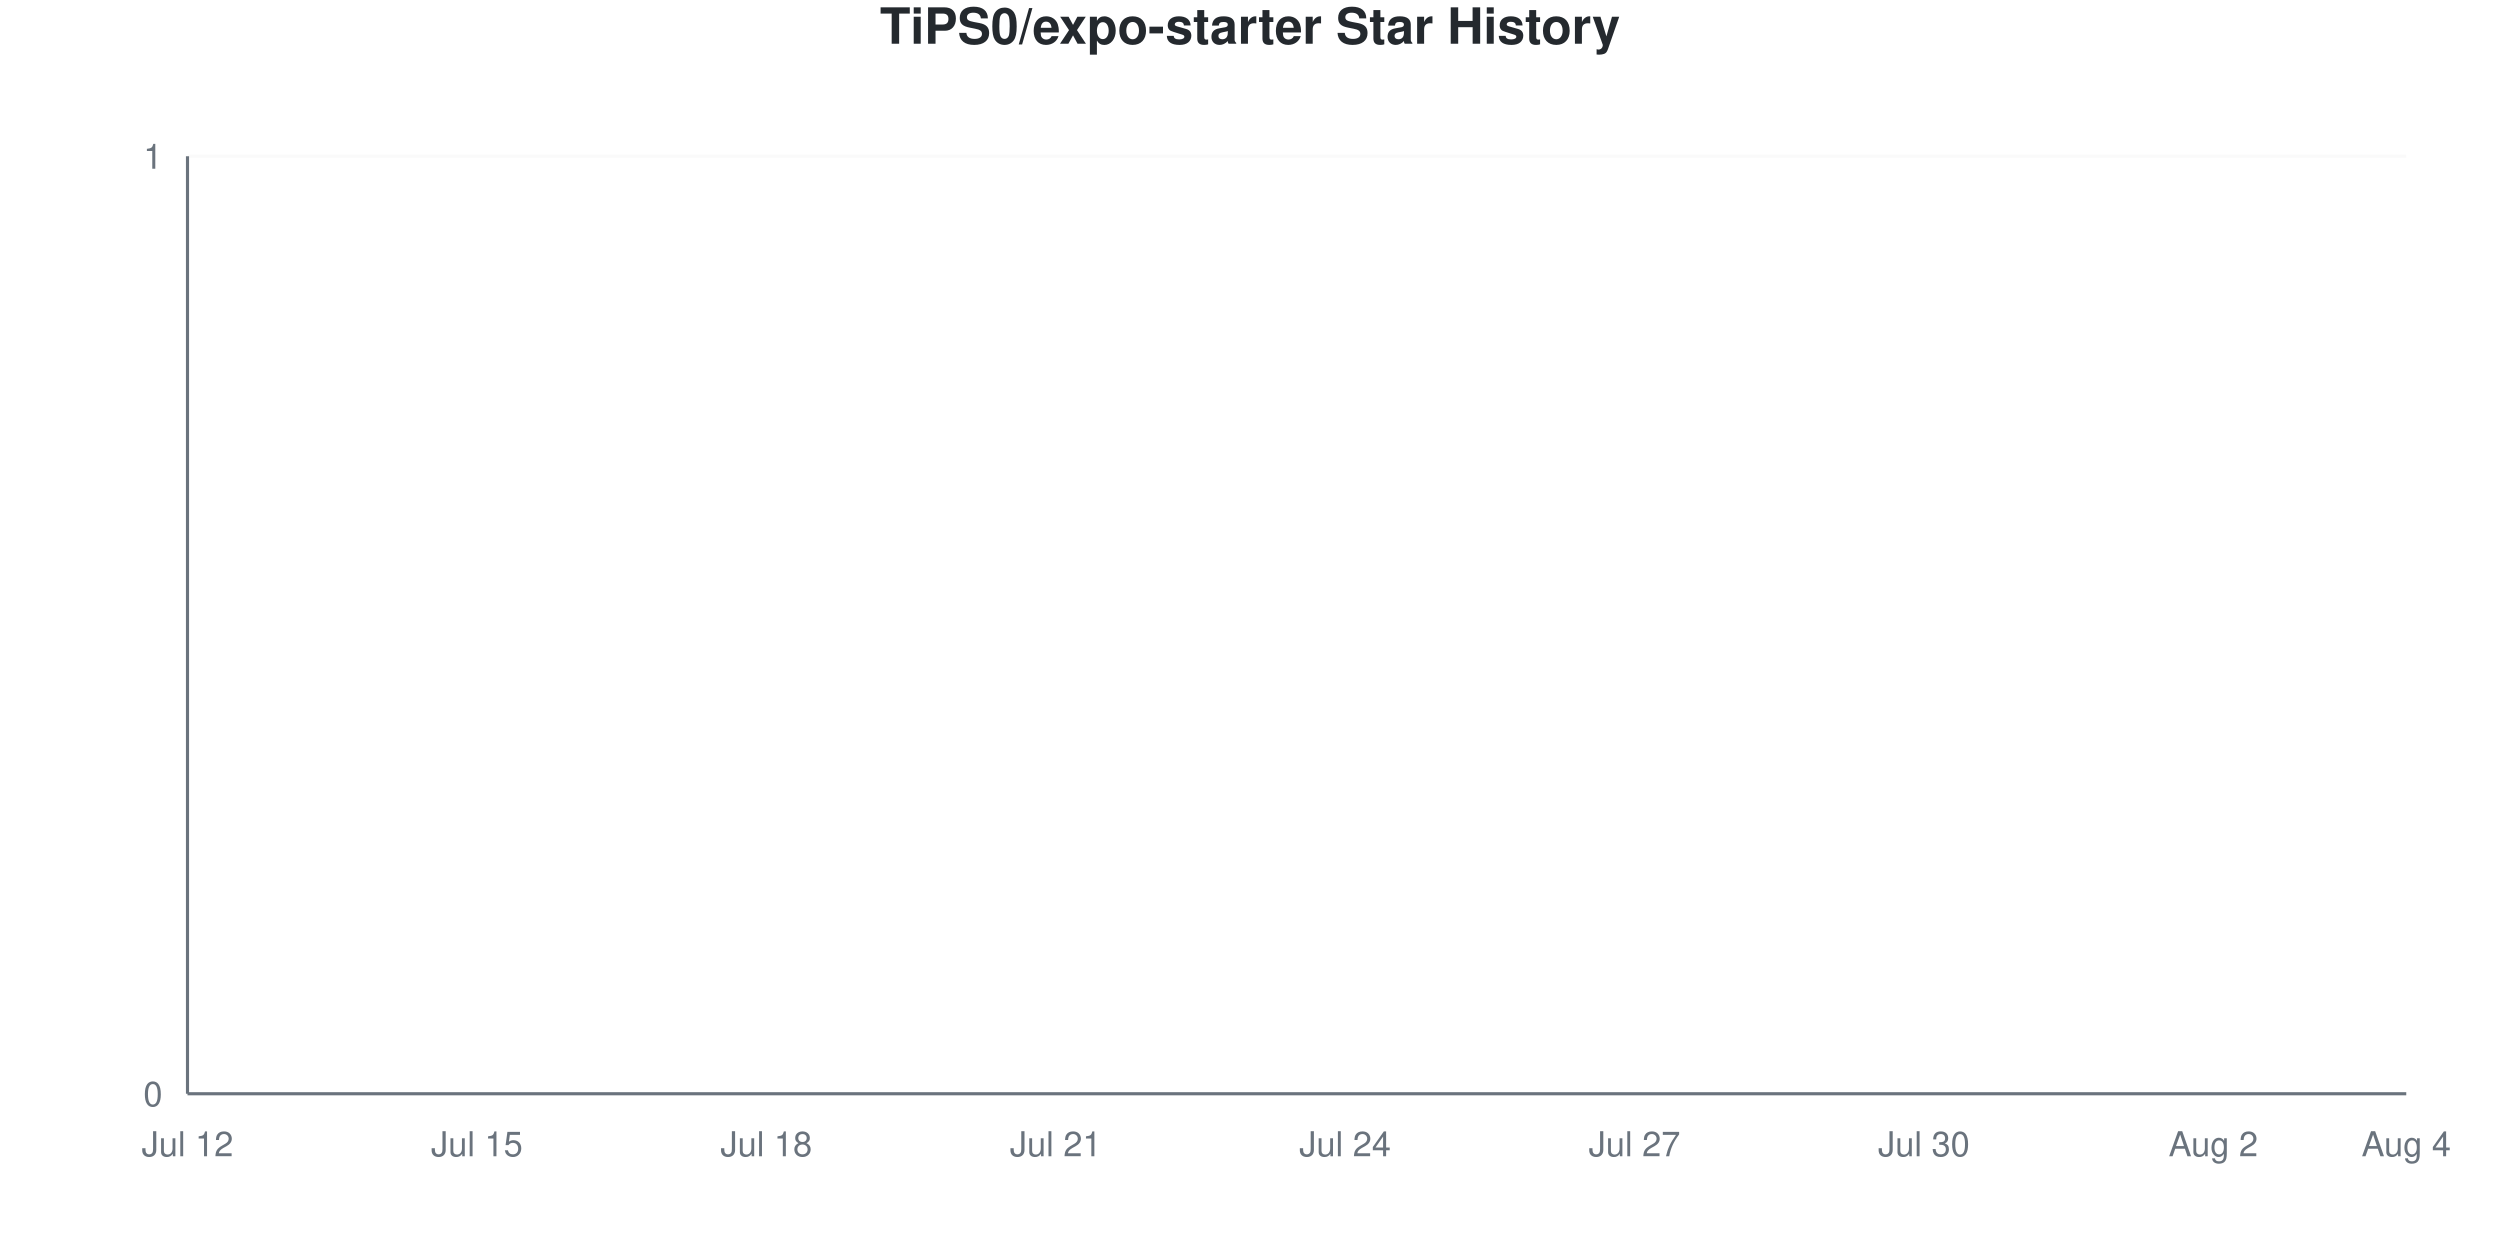
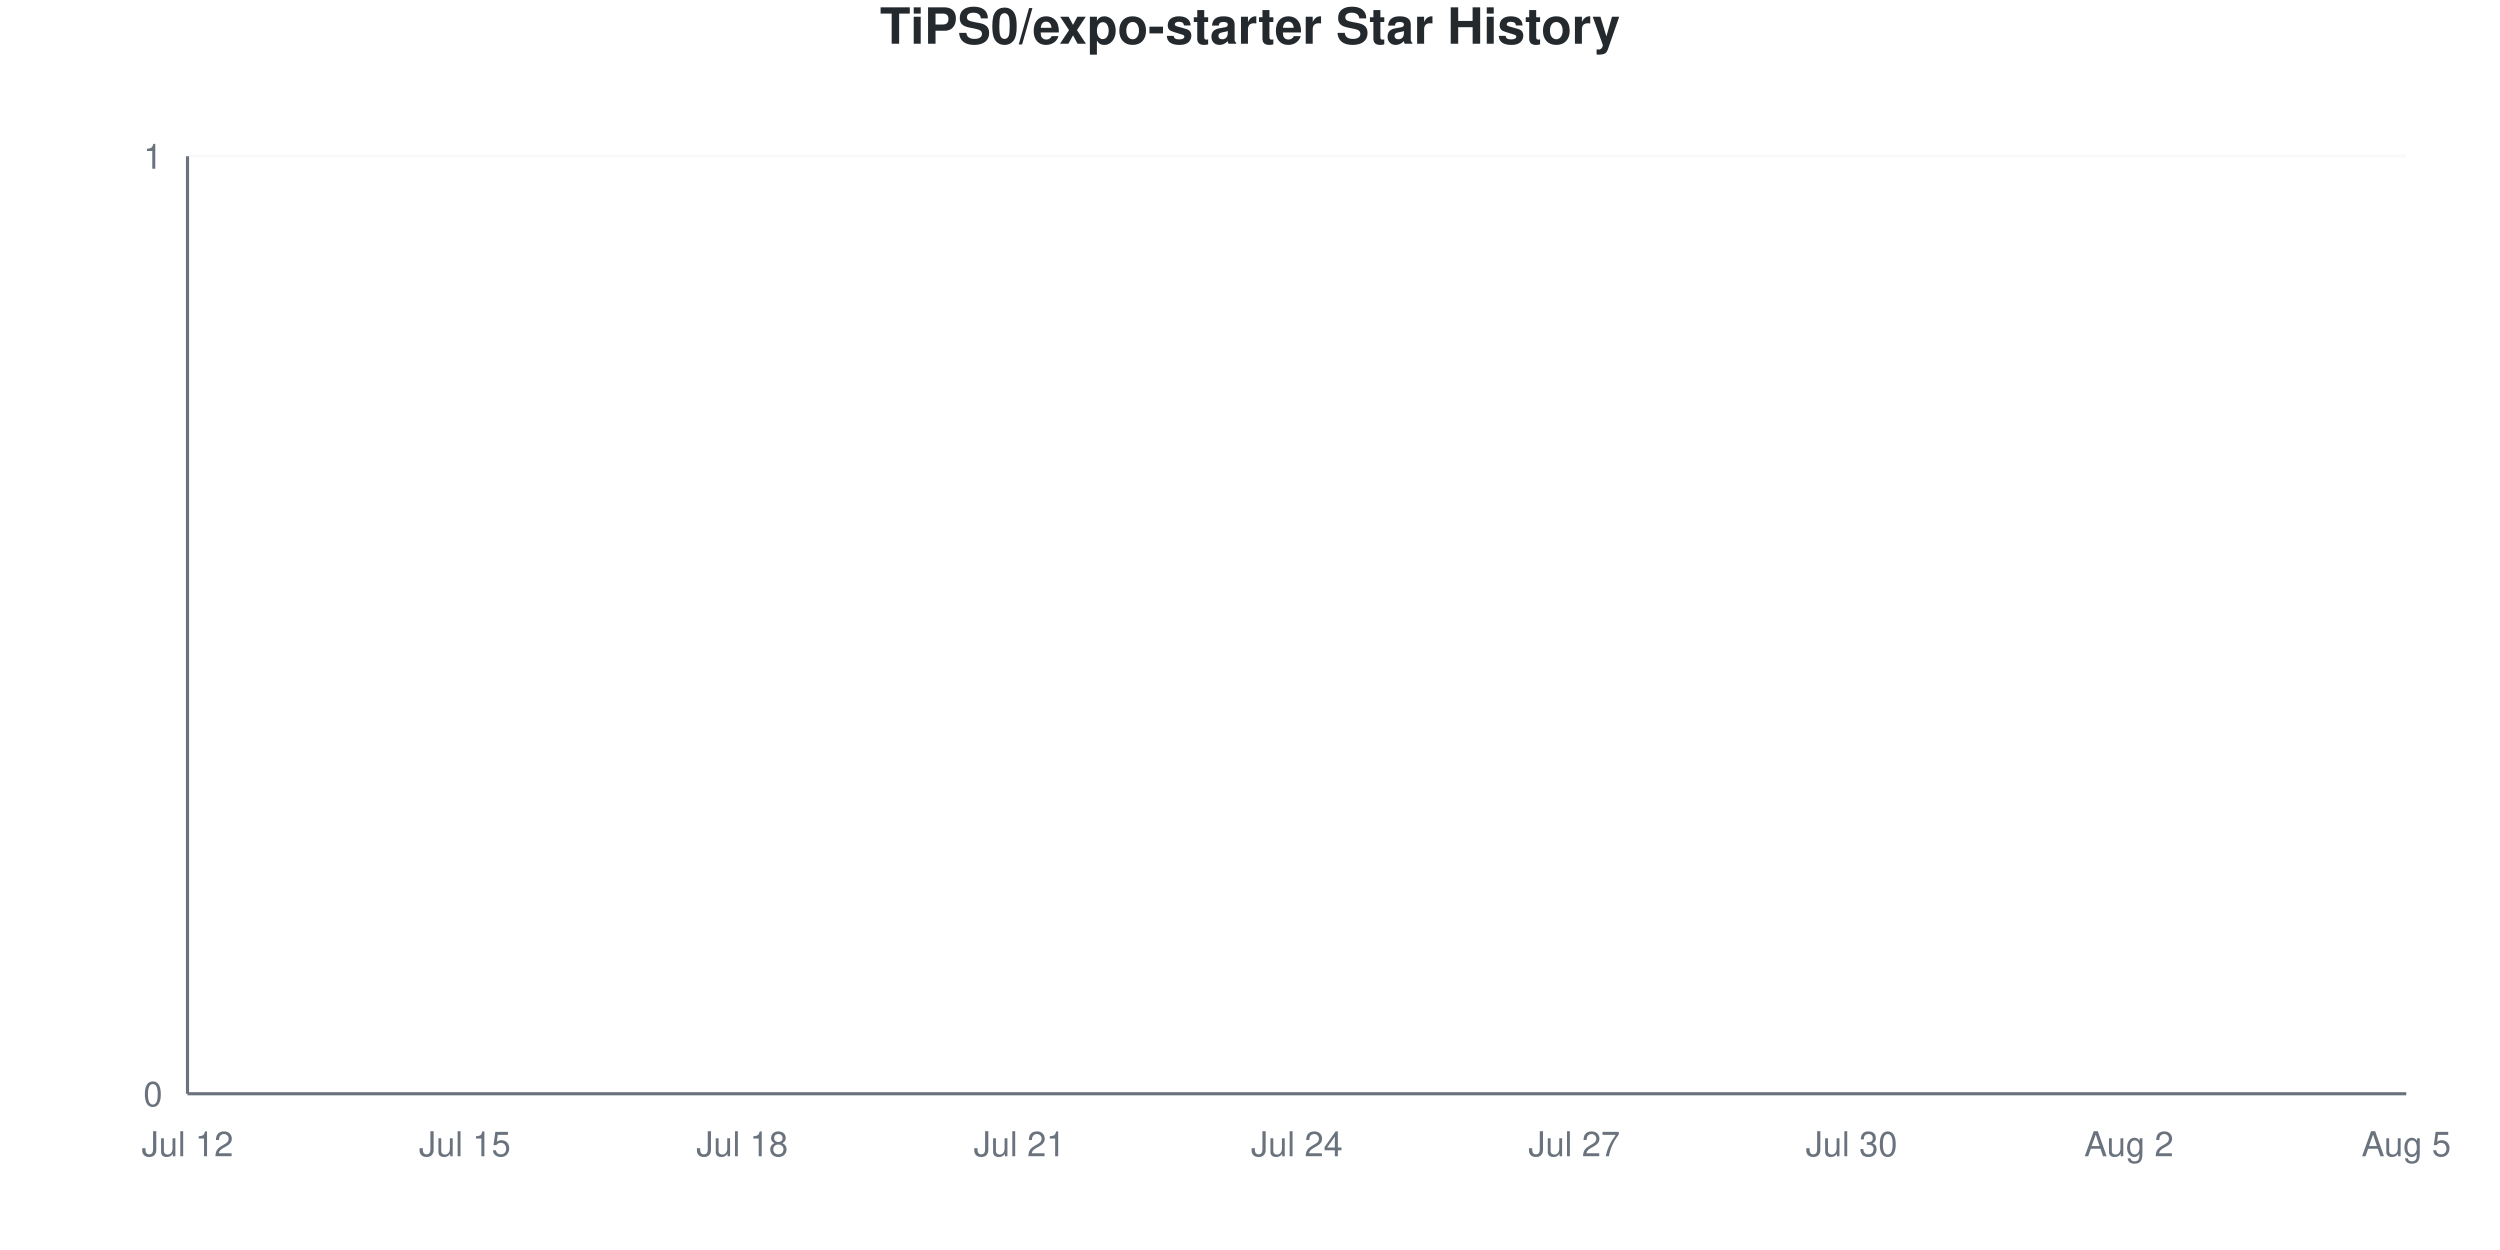
<svg xmlns="http://www.w3.org/2000/svg" viewBox="0 0 800 400" width="800" height="400">
  <style>
    @keyframes drawLine {
      to { stroke-dashoffset: 0; }
    }
    @keyframes fadeInPoint {
      from { opacity: 0; }
      to { opacity: 1; }
    }
    .data-line-0 {
      stroke-dasharray: 1065;
      stroke-dashoffset: 1065;
      animation: drawLine 2s ease-out forwards;
    }
    .data-point {
      opacity: 0;
      animation: fadeInPoint 0.5s ease-out forwards;
    }
    .chart-bg { fill: #fff; }
    .chart-text { fill: #24292e; }
    .chart-muted { fill: #6a737d; }
    .chart-grid { stroke: #eee; }
    .chart-axis { stroke: #6a737d; }
    @media (prefers-color-scheme: dark) {
      .chart-bg { fill: #0d1117; }
      .chart-text { fill: #e6edf3; }
      .chart-muted { fill: #8b949e; }
      .chart-grid { stroke: #21262d; }
      .chart-axis { stroke: #8b949e; }
    }
  </style>
  <rect width="800" height="400" class="chart-bg" />
  <text x="400" y="14" text-anchor="middle" class="chart-text" font-size="16" font-weight="bold" font-family="-apple-system, BlinkMacSystemFont, 'Segoe UI', Helvetica, Arial, sans-serif">TiPS0/expo-starter Star History</text>
  <g class="grid">
    <line x1="60" y1="350" x2="770" y2="350" class="chart-grid" stroke-opacity="0.3" />
    <text x="52" y="354" text-anchor="end" class="chart-muted" font-size="11" font-family="-apple-system, BlinkMacSystemFont, 'Segoe UI', Helvetica, Arial, sans-serif">0</text>
    <line x1="60" y1="50" x2="770" y2="50" class="chart-grid" stroke-opacity="0.3" />
    <text x="52" y="54" text-anchor="end" class="chart-muted" font-size="11" font-family="-apple-system, BlinkMacSystemFont, 'Segoe UI', Helvetica, Arial, sans-serif">1</text>
  </g>
  <g class="milestones">
    
  </g>
  <g class="x-axis">
    <text x="60" y="370" text-anchor="middle" class="chart-muted" font-size="11" font-family="-apple-system, BlinkMacSystemFont, 'Segoe UI', Helvetica, Arial, sans-serif">Jul 12</text>
-     <text x="152.609" y="370" text-anchor="middle" class="chart-muted" font-size="11" font-family="-apple-system, BlinkMacSystemFont, 'Segoe UI', Helvetica, Arial, sans-serif">Jul 15</text>
-     <text x="245.217" y="370" text-anchor="middle" class="chart-muted" font-size="11" font-family="-apple-system, BlinkMacSystemFont, 'Segoe UI', Helvetica, Arial, sans-serif">Jul 18</text>
-     <text x="337.826" y="370" text-anchor="middle" class="chart-muted" font-size="11" font-family="-apple-system, BlinkMacSystemFont, 'Segoe UI', Helvetica, Arial, sans-serif">Jul 21</text>
-     <text x="430.435" y="370" text-anchor="middle" class="chart-muted" font-size="11" font-family="-apple-system, BlinkMacSystemFont, 'Segoe UI', Helvetica, Arial, sans-serif">Jul 24</text>
-     <text x="523.043" y="370" text-anchor="middle" class="chart-muted" font-size="11" font-family="-apple-system, BlinkMacSystemFont, 'Segoe UI', Helvetica, Arial, sans-serif">Jul 27</text>
-     <text x="615.652" y="370" text-anchor="middle" class="chart-muted" font-size="11" font-family="-apple-system, BlinkMacSystemFont, 'Segoe UI', Helvetica, Arial, sans-serif">Jul 30</text>
-     <text x="708.261" y="370" text-anchor="middle" class="chart-muted" font-size="11" font-family="-apple-system, BlinkMacSystemFont, 'Segoe UI', Helvetica, Arial, sans-serif">Aug 2</text>
-     <text x="770" y="370" text-anchor="middle" class="chart-muted" font-size="11" font-family="-apple-system, BlinkMacSystemFont, 'Segoe UI', Helvetica, Arial, sans-serif">Aug 4</text>
+     <text x="148.75" y="370" text-anchor="middle" class="chart-muted" font-size="11" font-family="-apple-system, BlinkMacSystemFont, 'Segoe UI', Helvetica, Arial, sans-serif">Jul 15</text>
+     <text x="237.5" y="370" text-anchor="middle" class="chart-muted" font-size="11" font-family="-apple-system, BlinkMacSystemFont, 'Segoe UI', Helvetica, Arial, sans-serif">Jul 18</text>
+     <text x="326.25" y="370" text-anchor="middle" class="chart-muted" font-size="11" font-family="-apple-system, BlinkMacSystemFont, 'Segoe UI', Helvetica, Arial, sans-serif">Jul 21</text>
+     <text x="415" y="370" text-anchor="middle" class="chart-muted" font-size="11" font-family="-apple-system, BlinkMacSystemFont, 'Segoe UI', Helvetica, Arial, sans-serif">Jul 24</text>
+     <text x="503.75" y="370" text-anchor="middle" class="chart-muted" font-size="11" font-family="-apple-system, BlinkMacSystemFont, 'Segoe UI', Helvetica, Arial, sans-serif">Jul 27</text>
+     <text x="592.5" y="370" text-anchor="middle" class="chart-muted" font-size="11" font-family="-apple-system, BlinkMacSystemFont, 'Segoe UI', Helvetica, Arial, sans-serif">Jul 30</text>
+     <text x="681.25" y="370" text-anchor="middle" class="chart-muted" font-size="11" font-family="-apple-system, BlinkMacSystemFont, 'Segoe UI', Helvetica, Arial, sans-serif">Aug 2</text>
+     <text x="770" y="370" text-anchor="middle" class="chart-muted" font-size="11" font-family="-apple-system, BlinkMacSystemFont, 'Segoe UI', Helvetica, Arial, sans-serif">Aug 5</text>
  </g>
  <line x1="60" y1="50" x2="60" y2="350" class="chart-axis" stroke-width="1" />
  <line x1="60" y1="350" x2="770" y2="350" class="chart-axis" stroke-width="1" />
-   <path d="M60,350 L60,350 C70.29,350 80.58,350 90.87,350 C101.159,350 111.449,350 121.739,350 C132.029,350 142.319,350 152.609,350 C162.899,350 173.188,350 183.478,350 C193.768,350 204.058,350 214.348,350 C224.638,350 234.928,350 245.217,350 C255.507,350 265.797,350 276.087,350 C286.377,350 296.667,350 306.957,350 C317.246,350 327.536,350 337.826,350 C348.116,350 358.406,350 368.696,350 C378.986,350 389.275,350 399.565,350 C409.855,350 420.145,350 430.435,350 C440.725,350 451.014,350 461.304,350 C471.594,350 481.884,350 492.174,350 C502.464,350 512.754,350 523.043,350 C533.333,350 543.623,350 553.913,350 C564.203,350 574.493,350 584.783,350 C595.072,350 605.362,350 615.652,350 C625.942,350 636.232,350 646.522,350 C656.812,350 667.101,350 677.391,350 C687.681,350 697.971,350 708.261,350 C718.551,350 728.841,350 739.13,350 C749.42,350 759.71,350 770,350 L770,350 L60,350 Z" fill="#dfb317" fill-opacity="0.1" />
-   <path d="M60,350 L60,350 C70.29,350 80.58,350 90.87,350 C101.159,350 111.449,350 121.739,350 C132.029,350 142.319,350 152.609,350 C162.899,350 173.188,350 183.478,350 C193.768,350 204.058,350 214.348,350 C224.638,350 234.928,350 245.217,350 C255.507,350 265.797,350 276.087,350 C286.377,350 296.667,350 306.957,350 C317.246,350 327.536,350 337.826,350 C348.116,350 358.406,350 368.696,350 C378.986,350 389.275,350 399.565,350 C409.855,350 420.145,350 430.435,350 C440.725,350 451.014,350 461.304,350 C471.594,350 481.884,350 492.174,350 C502.464,350 512.754,350 523.043,350 C533.333,350 543.623,350 553.913,350 C564.203,350 574.493,350 584.783,350 C595.072,350 605.362,350 615.652,350 C625.942,350 636.232,350 646.522,350 C656.812,350 667.101,350 677.391,350 C687.681,350 697.971,350 708.261,350 C718.551,350 728.841,350 739.13,350 C749.42,350 759.71,350 770,350" fill="none" stroke="#dfb317" stroke-width="2.5" class="data-line-0" />
+   <path d="M60,350 L60,350 C69.861,350 79.722,350 89.583,350 C99.444,350 109.306,350 119.167,350 C129.028,350 138.889,350 148.75,350 C158.611,350 168.472,350 178.333,350 C188.194,350 198.056,350 207.917,350 C217.778,350 227.639,350 237.5,350 C247.361,350 257.222,350 267.083,350 C276.944,350 286.806,350 296.667,350 C306.528,350 316.389,350 326.25,350 C336.111,350 345.972,350 355.833,350 C365.694,350 375.556,350 385.417,350 C395.278,350 405.139,350 415,350 C424.861,350 434.722,350 444.583,350 C454.444,350 464.306,350 474.167,350 C484.028,350 493.889,350 503.75,350 C513.611,350 523.472,350 533.333,350 C543.194,350 553.056,350 562.917,350 C572.778,350 582.639,350 592.5,350 C602.361,350 612.222,350 622.083,350 C631.944,350 641.806,350 651.667,350 C661.528,350 671.389,350 681.25,350 C691.111,350 700.972,350 710.833,350 C720.694,350 730.556,350 740.417,350 C750.278,350 760.139,350 770,350 L770,350 L60,350 Z" fill="#dfb317" fill-opacity="0.1" />
+   <path d="M60,350 L60,350 C69.861,350 79.722,350 89.583,350 C99.444,350 109.306,350 119.167,350 C129.028,350 138.889,350 148.75,350 C158.611,350 168.472,350 178.333,350 C188.194,350 198.056,350 207.917,350 C217.778,350 227.639,350 237.5,350 C247.361,350 257.222,350 267.083,350 C276.944,350 286.806,350 296.667,350 C306.528,350 316.389,350 326.25,350 C336.111,350 345.972,350 355.833,350 C365.694,350 375.556,350 385.417,350 C395.278,350 405.139,350 415,350 C424.861,350 434.722,350 444.583,350 C454.444,350 464.306,350 474.167,350 C484.028,350 493.889,350 503.75,350 C513.611,350 523.472,350 533.333,350 C543.194,350 553.056,350 562.917,350 C572.778,350 582.639,350 592.5,350 C602.361,350 612.222,350 622.083,350 C631.944,350 641.806,350 651.667,350 C661.528,350 671.389,350 681.25,350 C691.111,350 700.972,350 710.833,350 C720.694,350 730.556,350 740.417,350 C750.278,350 760.139,350 770,350" fill="none" stroke="#dfb317" stroke-width="2.5" class="data-line-0" />
  <g class="points">
    <circle cx="60" cy="350" r="4" fill="#dfb317" class="data-point" style="animation-delay: 1.50s" />
-     <circle cx="90.87" cy="350" r="4" fill="#dfb317" class="data-point" style="animation-delay: 1.55s" />
-     <circle cx="121.739" cy="350" r="4" fill="#dfb317" class="data-point" style="animation-delay: 1.60s" />
-     <circle cx="152.609" cy="350" r="4" fill="#dfb317" class="data-point" style="animation-delay: 1.65s" />
-     <circle cx="183.478" cy="350" r="4" fill="#dfb317" class="data-point" style="animation-delay: 1.70s" />
-     <circle cx="214.348" cy="350" r="4" fill="#dfb317" class="data-point" style="animation-delay: 1.75s" />
-     <circle cx="245.217" cy="350" r="4" fill="#dfb317" class="data-point" style="animation-delay: 1.80s" />
-     <circle cx="276.087" cy="350" r="4" fill="#dfb317" class="data-point" style="animation-delay: 1.85s" />
-     <circle cx="306.957" cy="350" r="4" fill="#dfb317" class="data-point" style="animation-delay: 1.90s" />
-     <circle cx="337.826" cy="350" r="4" fill="#dfb317" class="data-point" style="animation-delay: 1.95s" />
-     <circle cx="368.696" cy="350" r="4" fill="#dfb317" class="data-point" style="animation-delay: 2.00s" />
-     <circle cx="399.565" cy="350" r="4" fill="#dfb317" class="data-point" style="animation-delay: 2.05s" />
-     <circle cx="430.435" cy="350" r="4" fill="#dfb317" class="data-point" style="animation-delay: 2.10s" />
-     <circle cx="461.304" cy="350" r="4" fill="#dfb317" class="data-point" style="animation-delay: 2.15s" />
-     <circle cx="492.174" cy="350" r="4" fill="#dfb317" class="data-point" style="animation-delay: 2.20s" />
-     <circle cx="523.043" cy="350" r="4" fill="#dfb317" class="data-point" style="animation-delay: 2.25s" />
-     <circle cx="553.913" cy="350" r="4" fill="#dfb317" class="data-point" style="animation-delay: 2.30s" />
-     <circle cx="584.783" cy="350" r="4" fill="#dfb317" class="data-point" style="animation-delay: 2.35s" />
-     <circle cx="615.652" cy="350" r="4" fill="#dfb317" class="data-point" style="animation-delay: 2.40s" />
-     <circle cx="646.522" cy="350" r="4" fill="#dfb317" class="data-point" style="animation-delay: 2.45s" />
-     <circle cx="677.391" cy="350" r="4" fill="#dfb317" class="data-point" style="animation-delay: 2.50s" />
-     <circle cx="708.261" cy="350" r="4" fill="#dfb317" class="data-point" style="animation-delay: 2.55s" />
-     <circle cx="739.13" cy="350" r="4" fill="#dfb317" class="data-point" style="animation-delay: 2.60s" />
-     <circle cx="770" cy="350" r="4" fill="#dfb317" class="data-point" style="animation-delay: 2.65s" />
+     <circle cx="89.583" cy="350" r="4" fill="#dfb317" class="data-point" style="animation-delay: 1.55s" />
+     <circle cx="119.167" cy="350" r="4" fill="#dfb317" class="data-point" style="animation-delay: 1.60s" />
+     <circle cx="148.75" cy="350" r="4" fill="#dfb317" class="data-point" style="animation-delay: 1.65s" />
+     <circle cx="178.333" cy="350" r="4" fill="#dfb317" class="data-point" style="animation-delay: 1.70s" />
+     <circle cx="207.917" cy="350" r="4" fill="#dfb317" class="data-point" style="animation-delay: 1.75s" />
+     <circle cx="237.5" cy="350" r="4" fill="#dfb317" class="data-point" style="animation-delay: 1.80s" />
+     <circle cx="267.083" cy="350" r="4" fill="#dfb317" class="data-point" style="animation-delay: 1.85s" />
+     <circle cx="296.667" cy="350" r="4" fill="#dfb317" class="data-point" style="animation-delay: 1.90s" />
+     <circle cx="326.25" cy="350" r="4" fill="#dfb317" class="data-point" style="animation-delay: 1.95s" />
+     <circle cx="355.833" cy="350" r="4" fill="#dfb317" class="data-point" style="animation-delay: 2.00s" />
+     <circle cx="385.417" cy="350" r="4" fill="#dfb317" class="data-point" style="animation-delay: 2.05s" />
+     <circle cx="415" cy="350" r="4" fill="#dfb317" class="data-point" style="animation-delay: 2.10s" />
+     <circle cx="444.583" cy="350" r="4" fill="#dfb317" class="data-point" style="animation-delay: 2.15s" />
+     <circle cx="474.167" cy="350" r="4" fill="#dfb317" class="data-point" style="animation-delay: 2.20s" />
+     <circle cx="503.75" cy="350" r="4" fill="#dfb317" class="data-point" style="animation-delay: 2.25s" />
+     <circle cx="533.333" cy="350" r="4" fill="#dfb317" class="data-point" style="animation-delay: 2.30s" />
+     <circle cx="562.917" cy="350" r="4" fill="#dfb317" class="data-point" style="animation-delay: 2.35s" />
+     <circle cx="592.5" cy="350" r="4" fill="#dfb317" class="data-point" style="animation-delay: 2.40s" />
+     <circle cx="622.083" cy="350" r="4" fill="#dfb317" class="data-point" style="animation-delay: 2.45s" />
+     <circle cx="651.667" cy="350" r="4" fill="#dfb317" class="data-point" style="animation-delay: 2.50s" />
+     <circle cx="681.25" cy="350" r="4" fill="#dfb317" class="data-point" style="animation-delay: 2.55s" />
+     <circle cx="710.833" cy="350" r="4" fill="#dfb317" class="data-point" style="animation-delay: 2.60s" />
+     <circle cx="740.417" cy="350" r="4" fill="#dfb317" class="data-point" style="animation-delay: 2.65s" />
+     <circle cx="770" cy="350" r="4" fill="#dfb317" class="data-point" style="animation-delay: 2.70s" />
  </g>
</svg>
